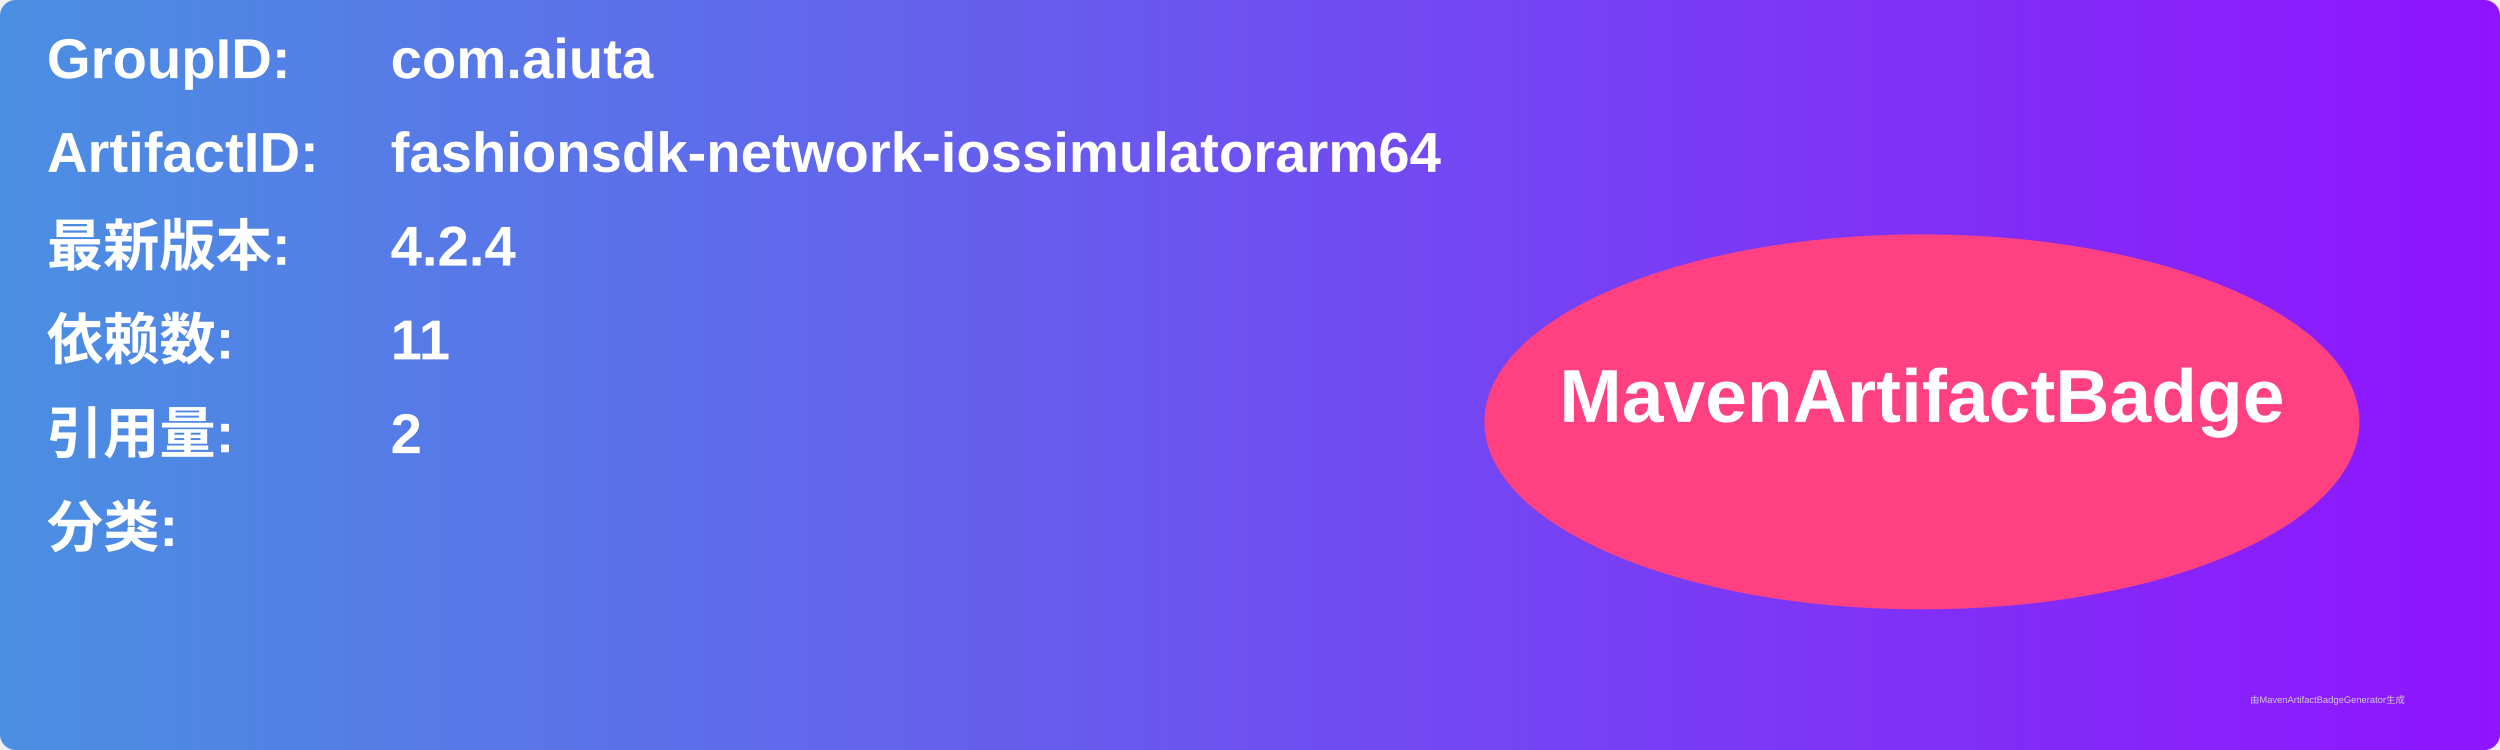
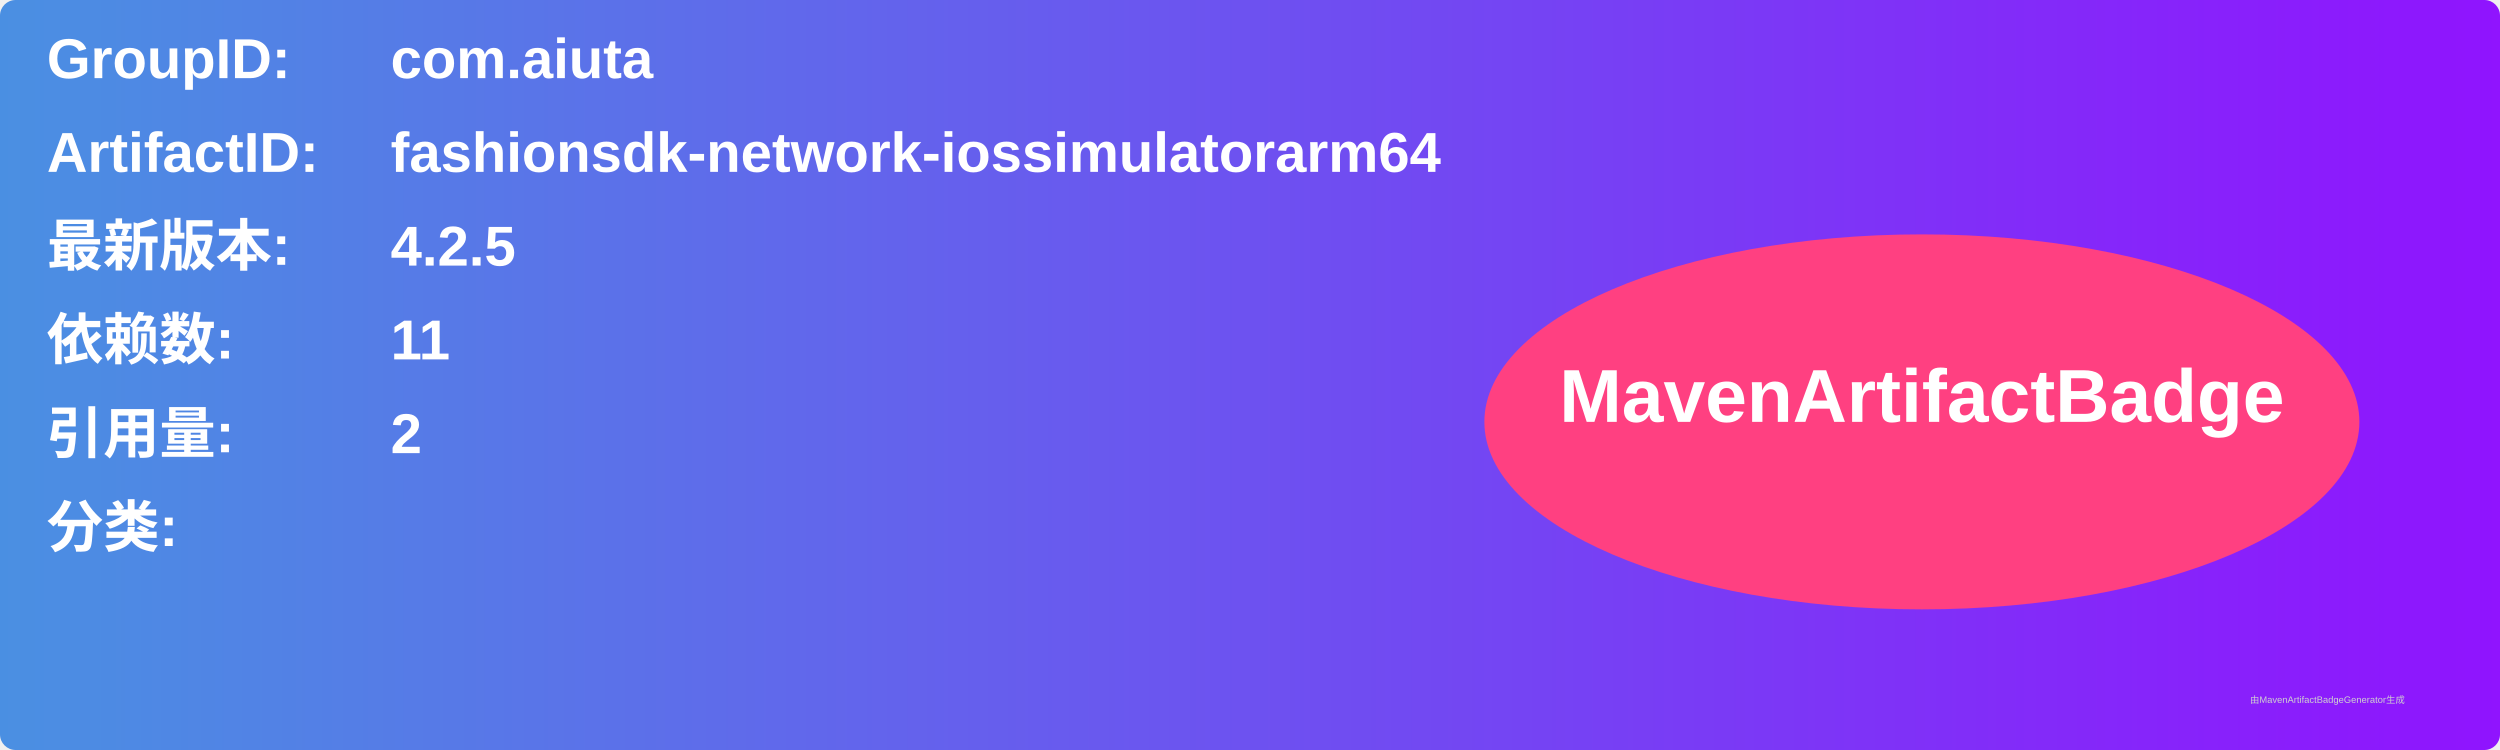
<svg xmlns="http://www.w3.org/2000/svg" width="800" height="240" viewBox="0 0 800 240">
  <linearGradient id="grad" x1="0%" y1="0%" x2="100%" y2="0%">
    <stop offset="0%" stop-color="#4a90e2" />
    <stop offset="100%" stop-color="#9013fe" />
  </linearGradient>
  <rect width="100%" height="100%" rx="5" ry="5" fill="url(#grad)" />
  <g transform="translate(15, 15)">
    <text x="0" y="10" font-family="Arial" font-size="18" fill="white" font-weight="bold" width="260">GroupID:</text>
    <text x="110" y="10" font-family="Arial" font-size="18" fill="white" font-weight="bold" width="460">com.aiuta</text>
    <text x="0" y="40" font-family="Arial" font-size="18" fill="white" font-weight="bold" width="260">ArtifactID:</text>
    <text x="110" y="40" font-family="Arial" font-size="18" fill="white" font-weight="bold" width="460">fashionsdk-network-iossimulatorarm64</text>
    <text x="0" y="70" font-family="Arial" font-size="18" fill="white" font-weight="bold">最新版本:</text>
    <text x="110" y="70" font-family="Arial" font-size="18" fill="white" font-weight="bold">
-       <tspan font-weight="bold">4.2.4</tspan>
+       <tspan font-weight="bold">4.2.5</tspan>
    </text>
    <text x="0" y="100" font-family="Arial" font-size="18" fill="white" font-weight="bold">依赖数: </text>
    <text x="110" y="100" font-family="Arial" font-size="18" fill="white">
      <tspan font-weight="bold">11</tspan>
    </text>
    <text x="0" y="130" font-family="Arial" font-size="18" fill="white" font-weight="bold">引用量: </text>
    <text x="110" y="130" font-family="Arial" font-size="18" fill="white">
      <tspan font-weight="bold">2</tspan>
    </text>
    <text x="0" y="160" font-family="Arial" font-size="18" fill="white" font-weight="bold">分类:</text>
    <text x="10" y="190" font-family="Arial" font-size="10" fill="white">
      <tspan font-weight="bold" />
    </text>
    <ellipse cx="600" cy="120" rx="140" ry="60" fill="#ff4081" />
    <text x="600" y="120" text-anchor="middle" font-family="Arial" font-size="24" fill="white" font-weight="bold">MavenArtifactBadge</text>
  </g>
  <text x="720" y="225" font-family="Arial" font-size="3" fill="#d0d0d0">由MavenArtifactBadgeGenerator生成</text>
</svg>
